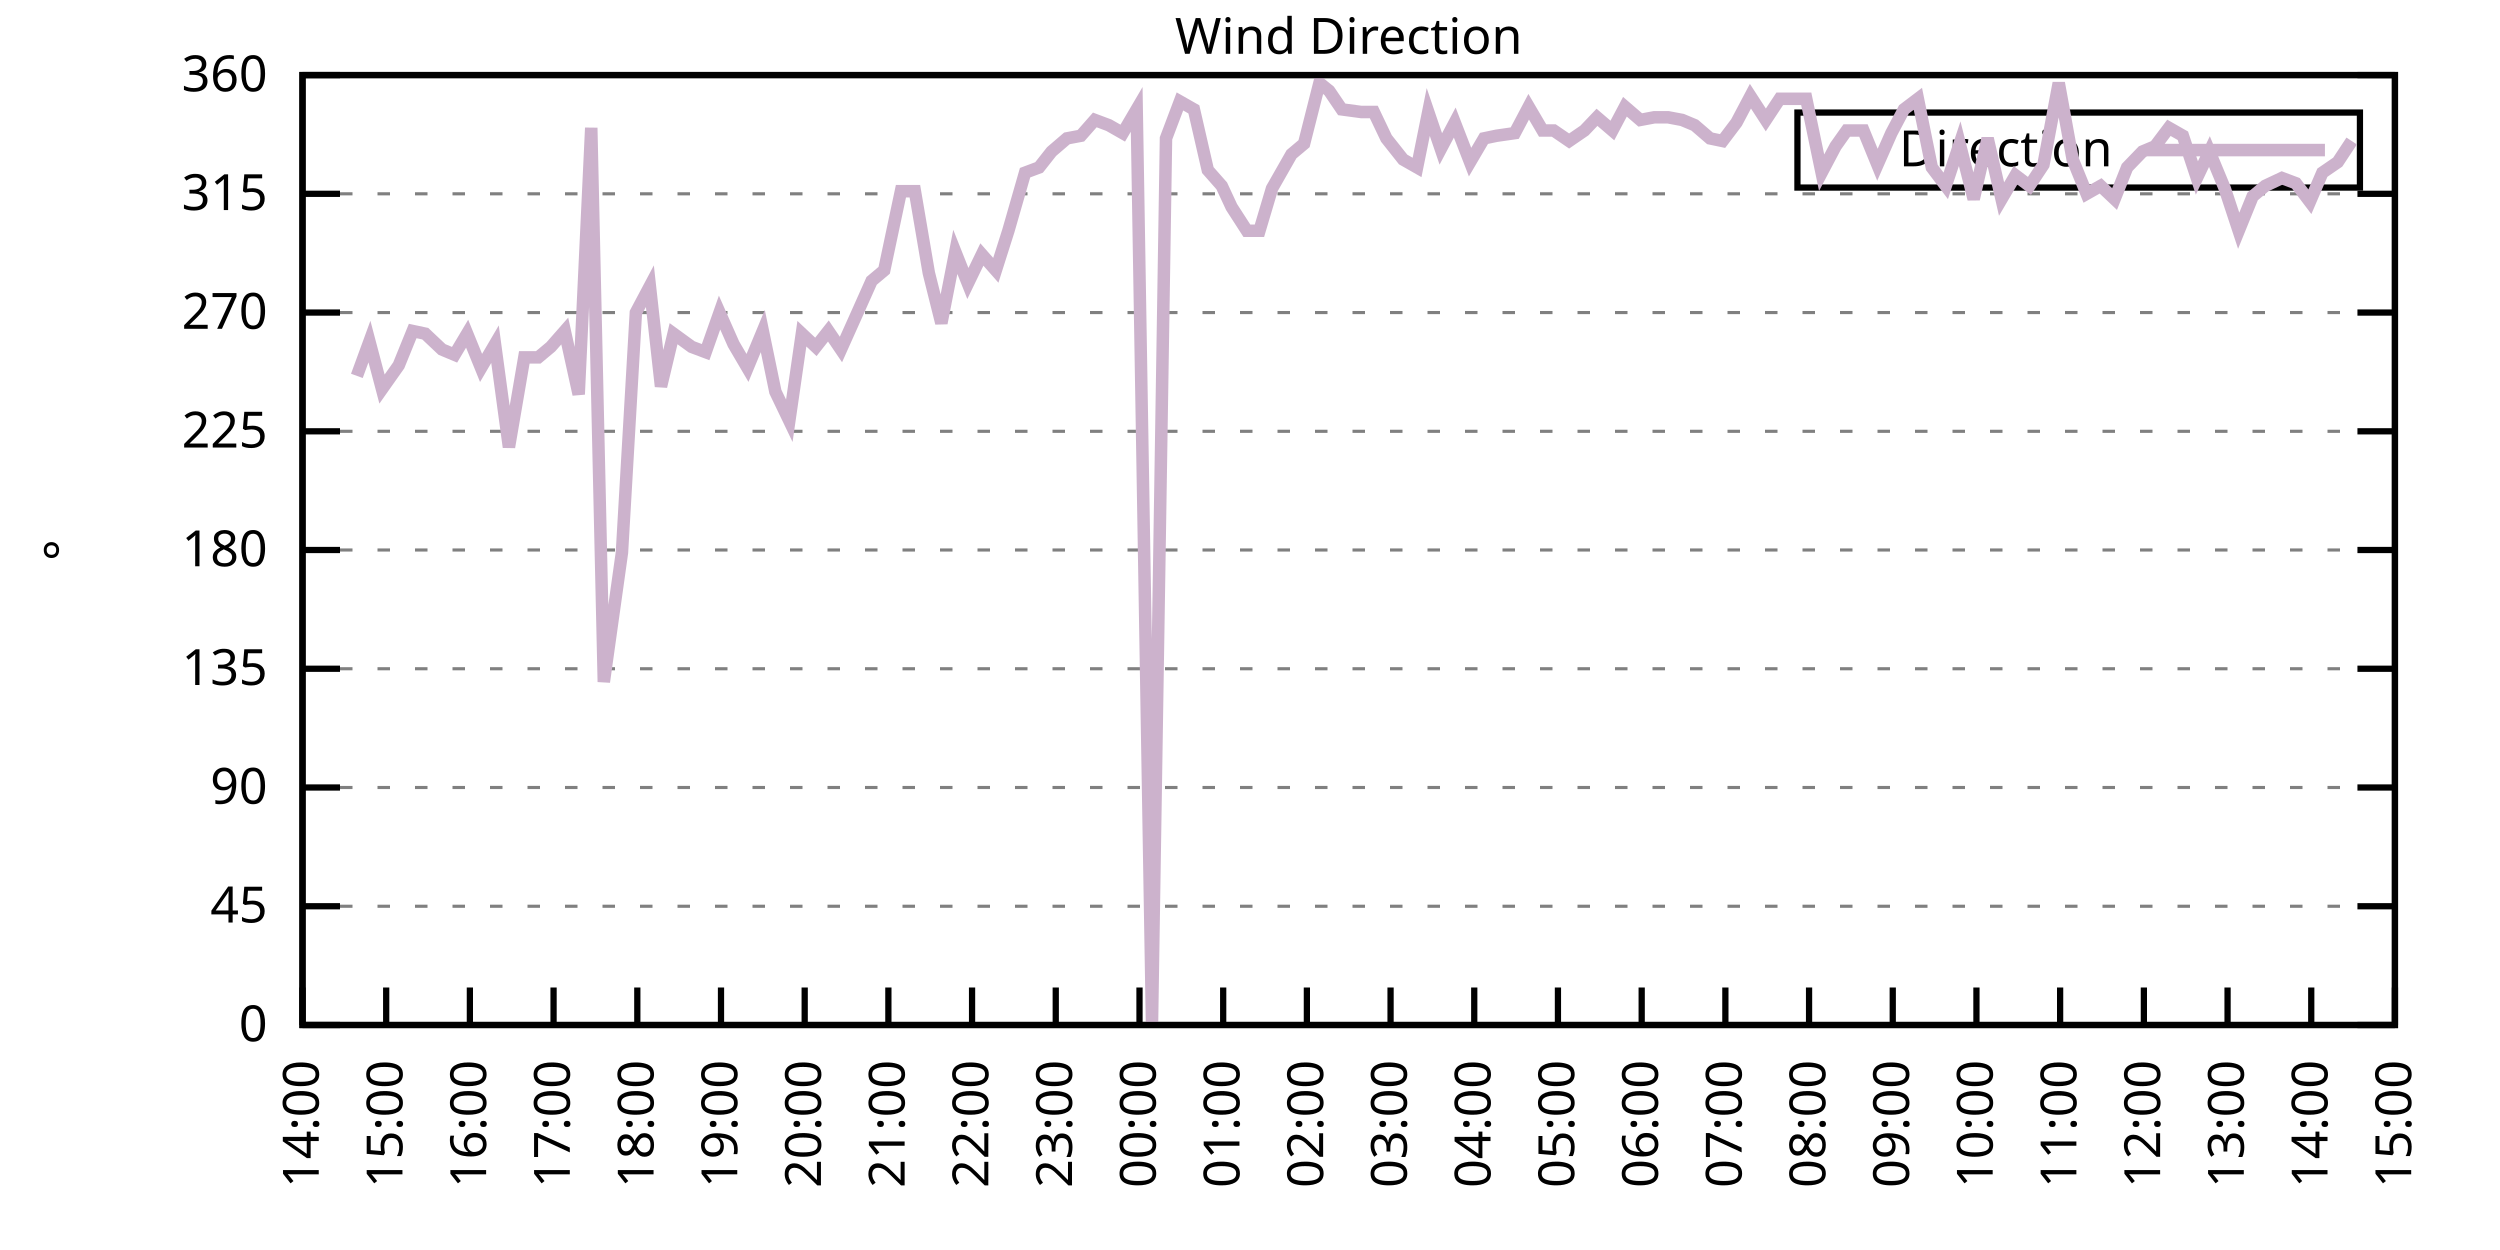
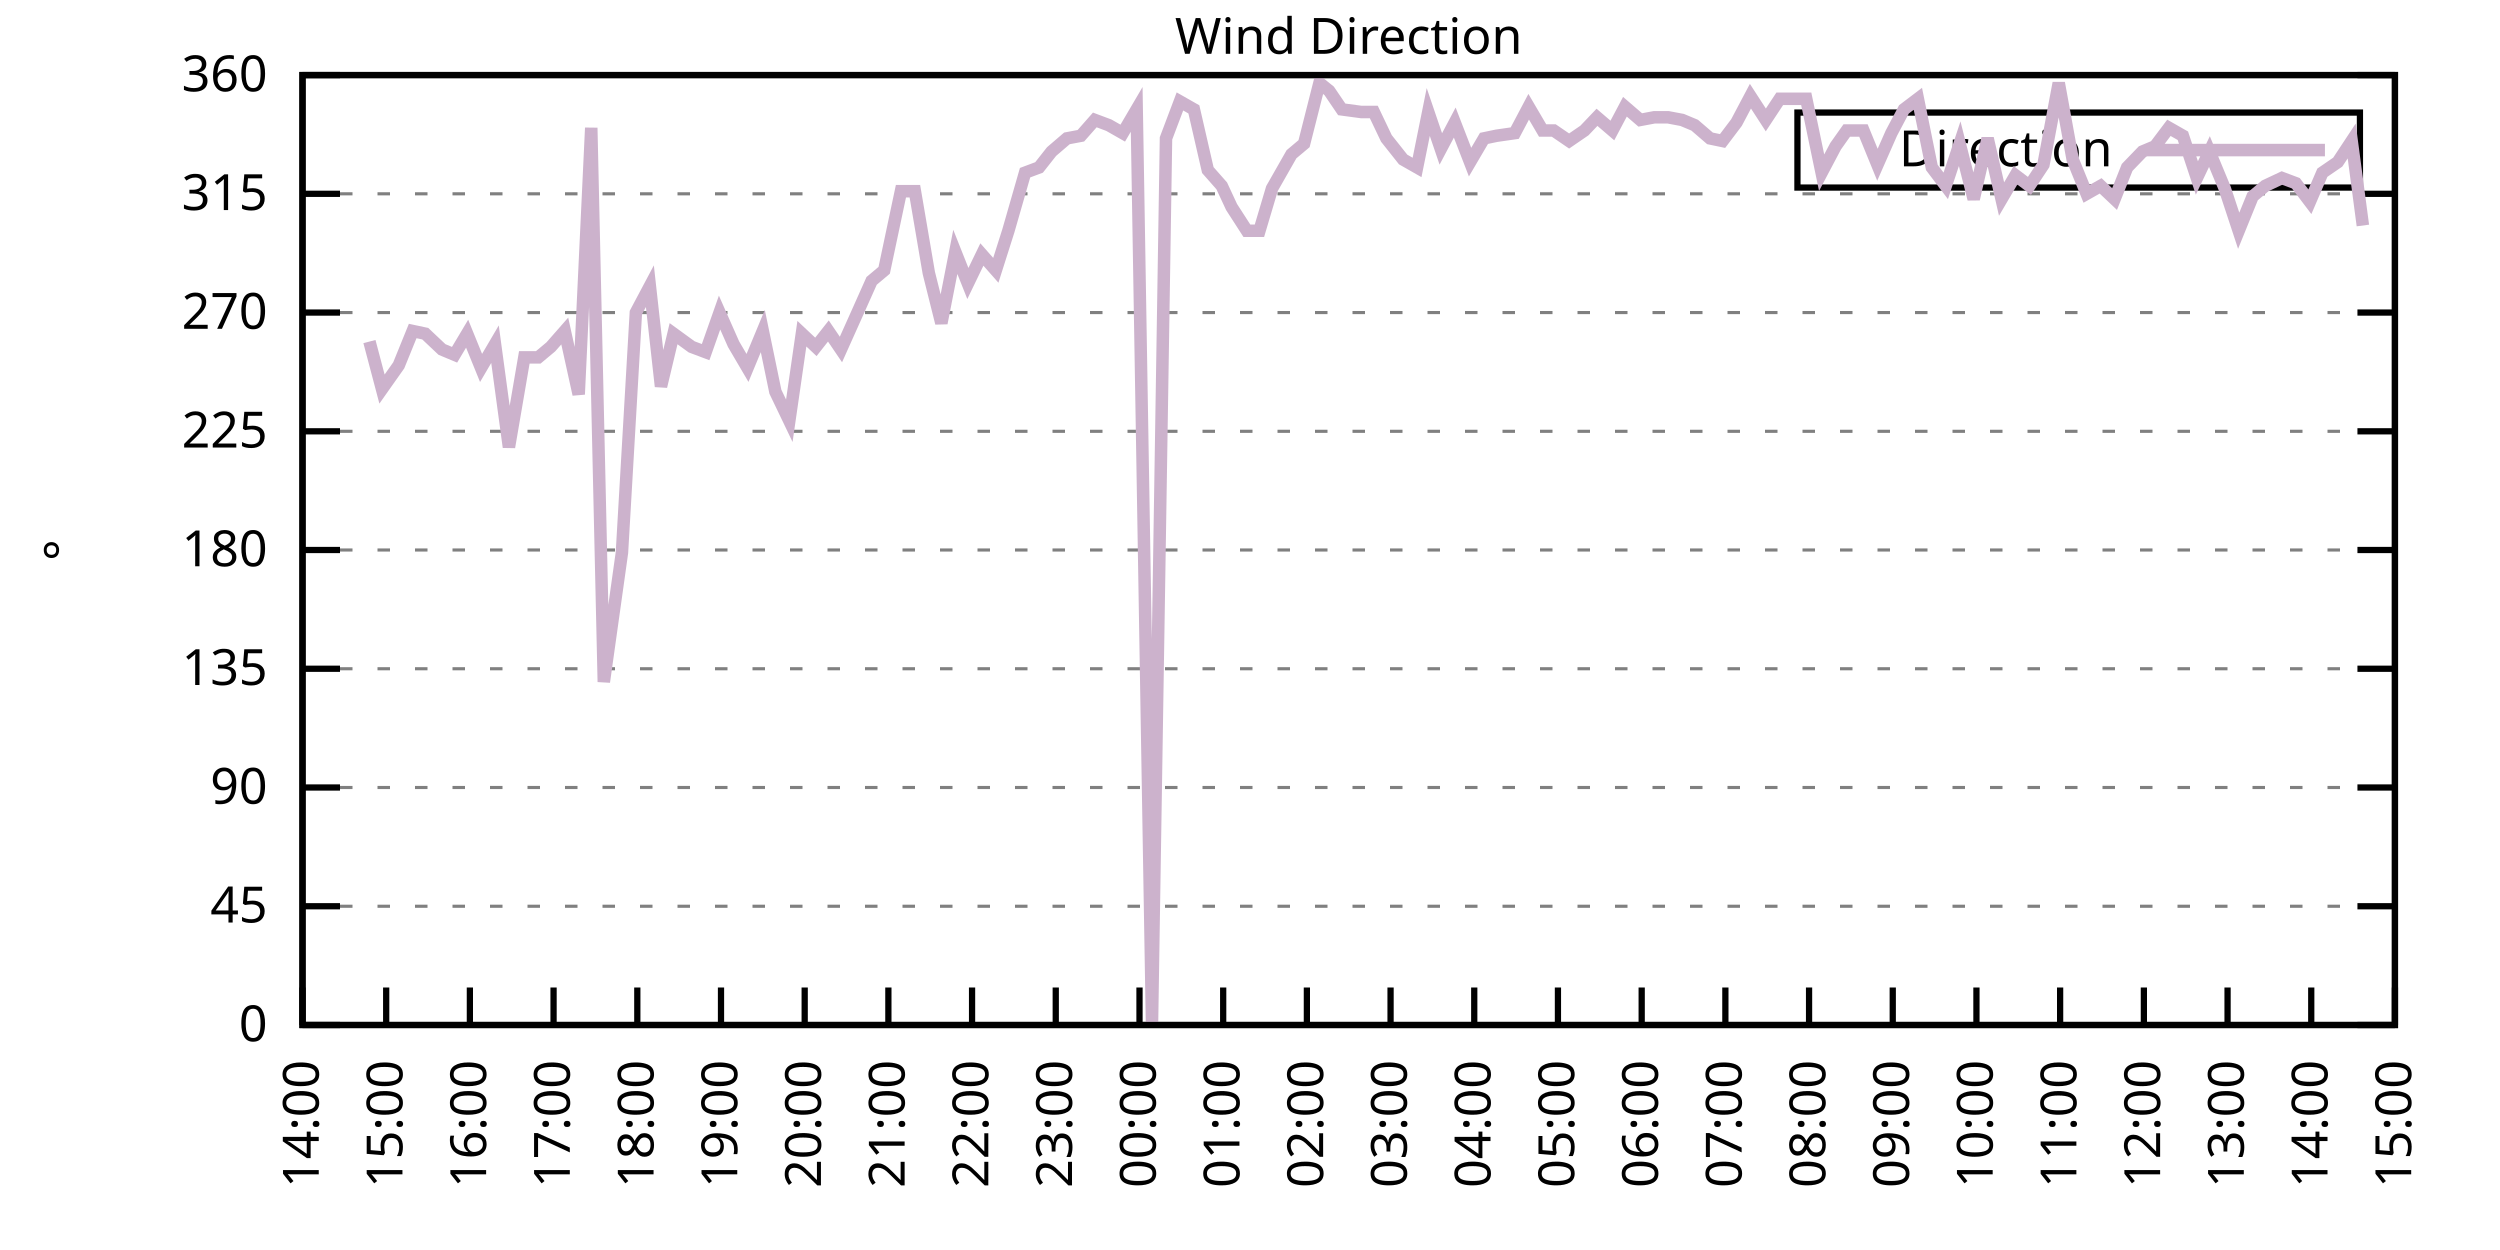
<svg xmlns="http://www.w3.org/2000/svg" xmlns:xlink="http://www.w3.org/1999/xlink" width="400" height="200" viewBox="0 0 400 200">
  <g id="gnuplot_canvas">
    <rect x="0" y="0" width="400" height="200" fill="none" />
    <defs>
      <circle id="gpDot" r="0.5" stroke-width="0.5" stroke="currentColor" />
      <path id="gpPt0" stroke-width="0.333" stroke="currentColor" d="M-1,0 h2 M0,-1 v2" />
      <path id="gpPt1" stroke-width="0.333" stroke="currentColor" d="M-1,-1 L1,1 M1,-1 L-1,1" />
      <path id="gpPt2" stroke-width="0.333" stroke="currentColor" d="M-1,0 L1,0 M0,-1 L0,1 M-1,-1 L1,1 M-1,1 L1,-1" />
      <rect id="gpPt3" stroke-width="0.333" stroke="currentColor" x="-1" y="-1" width="2" height="2" />
      <rect id="gpPt4" stroke-width="0.333" stroke="currentColor" fill="currentColor" x="-1" y="-1" width="2" height="2" />
      <circle id="gpPt5" stroke-width="0.333" stroke="currentColor" cx="0" cy="0" r="1" />
      <use xlink:href="#gpPt5" id="gpPt6" fill="currentColor" stroke="none" />
      <path id="gpPt7" stroke-width="0.333" stroke="currentColor" d="M0,-1.33 L-1.33,0.67 L1.33,0.67 z" />
      <use xlink:href="#gpPt7" id="gpPt8" fill="currentColor" stroke="none" />
      <use xlink:href="#gpPt7" id="gpPt9" stroke="currentColor" transform="rotate(180)" />
      <use xlink:href="#gpPt9" id="gpPt10" fill="currentColor" stroke="none" />
      <use xlink:href="#gpPt3" id="gpPt11" stroke="currentColor" transform="rotate(45)" />
      <use xlink:href="#gpPt11" id="gpPt12" fill="currentColor" stroke="none" />
      <path id="gpPt13" stroke-width="0.333" stroke="currentColor" d="M0,1.330 L1.265,0.411 L0.782,-1.067 L-0.782,-1.076 L-1.265,0.411 z" />
      <use xlink:href="#gpPt13" id="gpPt14" fill="currentColor" stroke="none" />
      <filter id="textbox" filterUnits="objectBoundingBox" x="0" y="0" height="1" width="1">
        <feFlood flood-color="white" flood-opacity="1" result="bgnd" />
        <feComposite in="SourceGraphic" in2="bgnd" operator="atop" />
      </filter>
      <filter id="greybox" filterUnits="objectBoundingBox" x="0" y="0" height="1" width="1">
        <feFlood flood-color="lightgrey" flood-opacity="1" result="grey" />
        <feComposite in="SourceGraphic" in2="grey" operator="atop" />
      </filter>
    </defs>
    <g fill="none" color="white" stroke="currentColor" stroke-width="1.00" stroke-linecap="butt" stroke-linejoin="miter">
</g>
    <g fill="none" color="black" stroke="currentColor" stroke-width="1.00" stroke-linecap="butt" stroke-linejoin="miter">
      <g stroke="none" shape-rendering="crispEdges">
        <polygon fill="rgb(255, 255, 255)" points="48.40,164.00 383.18,164.00 383.18,12.02 48.40,12.02 " />
      </g>
    </g>
    <g fill="none" color="black" stroke="currentColor" stroke-width="1.00" stroke-linecap="butt" stroke-linejoin="miter">
</g>
    <g fill="none" color="black" stroke="black" stroke-width="0.50" stroke-linecap="butt" stroke-linejoin="miter">
</g>
    <g fill="none" color="gray" stroke="currentColor" stroke-width="0.50" stroke-linecap="butt" stroke-linejoin="miter">
      <path stroke="gray" stroke-dasharray="2,4" class="gridline" d="M48.40,164.00 L383.19,164.00  " />
    </g>
    <g fill="none" color="gray" stroke="gray" stroke-width="1.00" stroke-linecap="butt" stroke-linejoin="miter">
</g>
    <g fill="none" color="black" stroke="currentColor" stroke-width="1.00" stroke-linecap="butt" stroke-linejoin="miter">
      <path stroke="black" d="M48.40,164.00 L54.40,164.00 M383.19,164.00 L377.19,164.00  " />
      <g transform="translate(42.80,166.60)" stroke="none" fill="black" font-family="Sans" font-size="8.00" text-anchor="end">
        <text>
          <tspan font-family="Sans"> 0</tspan>
        </text>
      </g>
    </g>
    <g fill="none" color="black" stroke="currentColor" stroke-width="1.00" stroke-linecap="butt" stroke-linejoin="miter">
</g>
    <g fill="none" color="black" stroke="black" stroke-width="0.50" stroke-linecap="butt" stroke-linejoin="miter">
</g>
    <g fill="none" color="gray" stroke="currentColor" stroke-width="0.50" stroke-linecap="butt" stroke-linejoin="miter">
      <path stroke="gray" stroke-dasharray="2,4" class="gridline" d="M48.40,145.00 L383.19,145.00  " />
    </g>
    <g fill="none" color="gray" stroke="gray" stroke-width="1.00" stroke-linecap="butt" stroke-linejoin="miter">
</g>
    <g fill="none" color="black" stroke="currentColor" stroke-width="1.00" stroke-linecap="butt" stroke-linejoin="miter">
      <path stroke="black" d="M48.40,145.00 L54.40,145.00 M383.19,145.00 L377.19,145.00  " />
      <g transform="translate(42.80,147.60)" stroke="none" fill="black" font-family="Sans" font-size="8.00" text-anchor="end">
        <text>
          <tspan font-family="Sans"> 45</tspan>
        </text>
      </g>
    </g>
    <g fill="none" color="black" stroke="currentColor" stroke-width="1.00" stroke-linecap="butt" stroke-linejoin="miter">
</g>
    <g fill="none" color="black" stroke="black" stroke-width="0.50" stroke-linecap="butt" stroke-linejoin="miter">
</g>
    <g fill="none" color="gray" stroke="currentColor" stroke-width="0.50" stroke-linecap="butt" stroke-linejoin="miter">
      <path stroke="gray" stroke-dasharray="2,4" class="gridline" d="M48.40,126.00 L383.19,126.00  " />
    </g>
    <g fill="none" color="gray" stroke="gray" stroke-width="1.00" stroke-linecap="butt" stroke-linejoin="miter">
</g>
    <g fill="none" color="black" stroke="currentColor" stroke-width="1.00" stroke-linecap="butt" stroke-linejoin="miter">
      <path stroke="black" d="M48.40,126.00 L54.40,126.00 M383.19,126.00 L377.19,126.00  " />
      <g transform="translate(42.80,128.60)" stroke="none" fill="black" font-family="Sans" font-size="8.00" text-anchor="end">
        <text>
          <tspan font-family="Sans"> 90</tspan>
        </text>
      </g>
    </g>
    <g fill="none" color="black" stroke="currentColor" stroke-width="1.00" stroke-linecap="butt" stroke-linejoin="miter">
</g>
    <g fill="none" color="black" stroke="black" stroke-width="0.50" stroke-linecap="butt" stroke-linejoin="miter">
</g>
    <g fill="none" color="gray" stroke="currentColor" stroke-width="0.50" stroke-linecap="butt" stroke-linejoin="miter">
      <path stroke="gray" stroke-dasharray="2,4" class="gridline" d="M48.40,107.00 L383.19,107.00  " />
    </g>
    <g fill="none" color="gray" stroke="gray" stroke-width="1.00" stroke-linecap="butt" stroke-linejoin="miter">
</g>
    <g fill="none" color="black" stroke="currentColor" stroke-width="1.00" stroke-linecap="butt" stroke-linejoin="miter">
      <path stroke="black" d="M48.40,107.00 L54.40,107.00 M383.19,107.00 L377.19,107.00  " />
      <g transform="translate(42.80,109.60)" stroke="none" fill="black" font-family="Sans" font-size="8.00" text-anchor="end">
        <text>
          <tspan font-family="Sans"> 135</tspan>
        </text>
      </g>
    </g>
    <g fill="none" color="black" stroke="currentColor" stroke-width="1.00" stroke-linecap="butt" stroke-linejoin="miter">
</g>
    <g fill="none" color="black" stroke="black" stroke-width="0.50" stroke-linecap="butt" stroke-linejoin="miter">
</g>
    <g fill="none" color="gray" stroke="currentColor" stroke-width="0.50" stroke-linecap="butt" stroke-linejoin="miter">
      <path stroke="gray" stroke-dasharray="2,4" class="gridline" d="M48.40,88.00 L383.19,88.00  " />
    </g>
    <g fill="none" color="gray" stroke="gray" stroke-width="1.00" stroke-linecap="butt" stroke-linejoin="miter">
</g>
    <g fill="none" color="black" stroke="currentColor" stroke-width="1.00" stroke-linecap="butt" stroke-linejoin="miter">
      <path stroke="black" d="M48.40,88.00 L54.40,88.00 M383.19,88.00 L377.19,88.00  " />
      <g transform="translate(42.80,90.60)" stroke="none" fill="black" font-family="Sans" font-size="8.00" text-anchor="end">
        <text>
          <tspan font-family="Sans"> 180</tspan>
        </text>
      </g>
    </g>
    <g fill="none" color="black" stroke="currentColor" stroke-width="1.00" stroke-linecap="butt" stroke-linejoin="miter">
</g>
    <g fill="none" color="black" stroke="black" stroke-width="0.50" stroke-linecap="butt" stroke-linejoin="miter">
</g>
    <g fill="none" color="gray" stroke="currentColor" stroke-width="0.50" stroke-linecap="butt" stroke-linejoin="miter">
      <path stroke="gray" stroke-dasharray="2,4" class="gridline" d="M48.40,69.01 L383.19,69.01  " />
    </g>
    <g fill="none" color="gray" stroke="gray" stroke-width="1.00" stroke-linecap="butt" stroke-linejoin="miter">
</g>
    <g fill="none" color="black" stroke="currentColor" stroke-width="1.00" stroke-linecap="butt" stroke-linejoin="miter">
      <path stroke="black" d="M48.40,69.01 L54.40,69.01 M383.19,69.01 L377.19,69.01  " />
      <g transform="translate(42.80,71.61)" stroke="none" fill="black" font-family="Sans" font-size="8.00" text-anchor="end">
        <text>
          <tspan font-family="Sans"> 225</tspan>
        </text>
      </g>
    </g>
    <g fill="none" color="black" stroke="currentColor" stroke-width="1.00" stroke-linecap="butt" stroke-linejoin="miter">
</g>
    <g fill="none" color="black" stroke="black" stroke-width="0.50" stroke-linecap="butt" stroke-linejoin="miter">
</g>
    <g fill="none" color="gray" stroke="currentColor" stroke-width="0.50" stroke-linecap="butt" stroke-linejoin="miter">
      <path stroke="gray" stroke-dasharray="2,4" class="gridline" d="M48.40,50.01 L383.19,50.01  " />
    </g>
    <g fill="none" color="gray" stroke="gray" stroke-width="1.00" stroke-linecap="butt" stroke-linejoin="miter">
</g>
    <g fill="none" color="black" stroke="currentColor" stroke-width="1.00" stroke-linecap="butt" stroke-linejoin="miter">
      <path stroke="black" d="M48.40,50.01 L54.40,50.01 M383.19,50.01 L377.19,50.01  " />
      <g transform="translate(42.80,52.61)" stroke="none" fill="black" font-family="Sans" font-size="8.00" text-anchor="end">
        <text>
          <tspan font-family="Sans"> 270</tspan>
        </text>
      </g>
    </g>
    <g fill="none" color="black" stroke="currentColor" stroke-width="1.00" stroke-linecap="butt" stroke-linejoin="miter">
</g>
    <g fill="none" color="black" stroke="black" stroke-width="0.50" stroke-linecap="butt" stroke-linejoin="miter">
</g>
    <g fill="none" color="gray" stroke="currentColor" stroke-width="0.50" stroke-linecap="butt" stroke-linejoin="miter">
      <path stroke="gray" stroke-dasharray="2,4" class="gridline" d="M48.40,31.01 L383.19,31.01  " />
    </g>
    <g fill="none" color="gray" stroke="gray" stroke-width="1.00" stroke-linecap="butt" stroke-linejoin="miter">
</g>
    <g fill="none" color="black" stroke="currentColor" stroke-width="1.00" stroke-linecap="butt" stroke-linejoin="miter">
      <path stroke="black" d="M48.40,31.01 L54.40,31.01 M383.19,31.01 L377.19,31.01  " />
      <g transform="translate(42.80,33.61)" stroke="none" fill="black" font-family="Sans" font-size="8.00" text-anchor="end">
        <text>
          <tspan font-family="Sans"> 315</tspan>
        </text>
      </g>
    </g>
    <g fill="none" color="black" stroke="currentColor" stroke-width="1.00" stroke-linecap="butt" stroke-linejoin="miter">
</g>
    <g fill="none" color="black" stroke="black" stroke-width="0.50" stroke-linecap="butt" stroke-linejoin="miter">
</g>
    <g fill="none" color="gray" stroke="currentColor" stroke-width="0.50" stroke-linecap="butt" stroke-linejoin="miter">
      <path stroke="gray" stroke-dasharray="2,4" class="gridline" d="M48.40,12.01 L383.19,12.01  " />
    </g>
    <g fill="none" color="gray" stroke="gray" stroke-width="1.00" stroke-linecap="butt" stroke-linejoin="miter">
</g>
    <g fill="none" color="black" stroke="currentColor" stroke-width="1.00" stroke-linecap="butt" stroke-linejoin="miter">
      <path stroke="black" d="M48.40,12.01 L54.40,12.01 M383.19,12.01 L377.19,12.01  " />
      <g transform="translate(42.80,14.61)" stroke="none" fill="black" font-family="Sans" font-size="8.00" text-anchor="end">
        <text>
          <tspan font-family="Sans"> 360</tspan>
        </text>
      </g>
    </g>
    <g fill="none" color="black" stroke="currentColor" stroke-width="1.00" stroke-linecap="butt" stroke-linejoin="miter">
      <path stroke="black" d="M48.40,164.00 L48.40,158.00  " />
      <g transform="translate(51.00,169.60) rotate(270.00)" stroke="none" fill="black" font-family="Sans" font-size="8.00" text-anchor="end">
        <text>
          <tspan font-family="Sans">14:00</tspan>
        </text>
      </g>
    </g>
    <g fill="none" color="black" stroke="currentColor" stroke-width="1.00" stroke-linecap="butt" stroke-linejoin="miter">
      <path stroke="black" d="M61.79,164.00 L61.79,158.00  " />
      <g transform="translate(64.39,169.60) rotate(270.00)" stroke="none" fill="black" font-family="Sans" font-size="8.00" text-anchor="end">
        <text>
          <tspan font-family="Sans">15:00</tspan>
        </text>
      </g>
    </g>
    <g fill="none" color="black" stroke="currentColor" stroke-width="1.00" stroke-linecap="butt" stroke-linejoin="miter">
      <path stroke="black" d="M75.18,164.00 L75.18,158.00  " />
      <g transform="translate(77.78,169.60) rotate(270.00)" stroke="none" fill="black" font-family="Sans" font-size="8.00" text-anchor="end">
        <text>
          <tspan font-family="Sans">16:00</tspan>
        </text>
      </g>
    </g>
    <g fill="none" color="black" stroke="currentColor" stroke-width="1.00" stroke-linecap="butt" stroke-linejoin="miter">
      <path stroke="black" d="M88.57,164.00 L88.57,158.00  " />
      <g transform="translate(91.17,169.60) rotate(270.00)" stroke="none" fill="black" font-family="Sans" font-size="8.00" text-anchor="end">
        <text>
          <tspan font-family="Sans">17:00</tspan>
        </text>
      </g>
    </g>
    <g fill="none" color="black" stroke="currentColor" stroke-width="1.00" stroke-linecap="butt" stroke-linejoin="miter">
      <path stroke="black" d="M101.97,164.00 L101.97,158.00  " />
      <g transform="translate(104.57,169.60) rotate(270.00)" stroke="none" fill="black" font-family="Sans" font-size="8.00" text-anchor="end">
        <text>
          <tspan font-family="Sans">18:00</tspan>
        </text>
      </g>
    </g>
    <g fill="none" color="black" stroke="currentColor" stroke-width="1.00" stroke-linecap="butt" stroke-linejoin="miter">
      <path stroke="black" d="M115.36,164.00 L115.36,158.00  " />
      <g transform="translate(117.96,169.60) rotate(270.00)" stroke="none" fill="black" font-family="Sans" font-size="8.00" text-anchor="end">
        <text>
          <tspan font-family="Sans">19:00</tspan>
        </text>
      </g>
    </g>
    <g fill="none" color="black" stroke="currentColor" stroke-width="1.00" stroke-linecap="butt" stroke-linejoin="miter">
      <path stroke="black" d="M128.75,164.00 L128.75,158.00  " />
      <g transform="translate(131.35,169.60) rotate(270.00)" stroke="none" fill="black" font-family="Sans" font-size="8.00" text-anchor="end">
        <text>
          <tspan font-family="Sans">20:00</tspan>
        </text>
      </g>
    </g>
    <g fill="none" color="black" stroke="currentColor" stroke-width="1.00" stroke-linecap="butt" stroke-linejoin="miter">
      <path stroke="black" d="M142.14,164.00 L142.14,158.00  " />
      <g transform="translate(144.74,169.60) rotate(270.00)" stroke="none" fill="black" font-family="Sans" font-size="8.00" text-anchor="end">
        <text>
          <tspan font-family="Sans">21:00</tspan>
        </text>
      </g>
    </g>
    <g fill="none" color="black" stroke="currentColor" stroke-width="1.00" stroke-linecap="butt" stroke-linejoin="miter">
      <path stroke="black" d="M155.53,164.00 L155.53,158.00  " />
      <g transform="translate(158.13,169.60) rotate(270.00)" stroke="none" fill="black" font-family="Sans" font-size="8.00" text-anchor="end">
        <text>
          <tspan font-family="Sans">22:00</tspan>
        </text>
      </g>
    </g>
    <g fill="none" color="black" stroke="currentColor" stroke-width="1.00" stroke-linecap="butt" stroke-linejoin="miter">
      <path stroke="black" d="M168.92,164.00 L168.92,158.00  " />
      <g transform="translate(171.52,169.60) rotate(270.00)" stroke="none" fill="black" font-family="Sans" font-size="8.00" text-anchor="end">
        <text>
          <tspan font-family="Sans">23:00</tspan>
        </text>
      </g>
    </g>
    <g fill="none" color="black" stroke="currentColor" stroke-width="1.00" stroke-linecap="butt" stroke-linejoin="miter">
      <path stroke="black" d="M182.32,164.00 L182.32,158.00  " />
      <g transform="translate(184.92,169.60) rotate(270.00)" stroke="none" fill="black" font-family="Sans" font-size="8.00" text-anchor="end">
        <text>
          <tspan font-family="Sans">00:00</tspan>
        </text>
      </g>
    </g>
    <g fill="none" color="black" stroke="currentColor" stroke-width="1.00" stroke-linecap="butt" stroke-linejoin="miter">
      <path stroke="black" d="M195.71,164.00 L195.71,158.00  " />
      <g transform="translate(198.31,169.60) rotate(270.00)" stroke="none" fill="black" font-family="Sans" font-size="8.00" text-anchor="end">
        <text>
          <tspan font-family="Sans">01:00</tspan>
        </text>
      </g>
    </g>
    <g fill="none" color="black" stroke="currentColor" stroke-width="1.00" stroke-linecap="butt" stroke-linejoin="miter">
      <path stroke="black" d="M209.10,164.00 L209.10,158.00  " />
      <g transform="translate(211.70,169.60) rotate(270.00)" stroke="none" fill="black" font-family="Sans" font-size="8.00" text-anchor="end">
        <text>
          <tspan font-family="Sans">02:00</tspan>
        </text>
      </g>
    </g>
    <g fill="none" color="black" stroke="currentColor" stroke-width="1.00" stroke-linecap="butt" stroke-linejoin="miter">
      <path stroke="black" d="M222.49,164.00 L222.49,158.00  " />
      <g transform="translate(225.09,169.60) rotate(270.00)" stroke="none" fill="black" font-family="Sans" font-size="8.00" text-anchor="end">
        <text>
          <tspan font-family="Sans">03:00</tspan>
        </text>
      </g>
    </g>
    <g fill="none" color="black" stroke="currentColor" stroke-width="1.00" stroke-linecap="butt" stroke-linejoin="miter">
      <path stroke="black" d="M235.88,164.00 L235.88,158.00  " />
      <g transform="translate(238.48,169.60) rotate(270.00)" stroke="none" fill="black" font-family="Sans" font-size="8.00" text-anchor="end">
        <text>
          <tspan font-family="Sans">04:00</tspan>
        </text>
      </g>
    </g>
    <g fill="none" color="black" stroke="currentColor" stroke-width="1.00" stroke-linecap="butt" stroke-linejoin="miter">
      <path stroke="black" d="M249.27,164.00 L249.27,158.00  " />
      <g transform="translate(251.87,169.60) rotate(270.00)" stroke="none" fill="black" font-family="Sans" font-size="8.00" text-anchor="end">
        <text>
          <tspan font-family="Sans">05:00</tspan>
        </text>
      </g>
    </g>
    <g fill="none" color="black" stroke="currentColor" stroke-width="1.00" stroke-linecap="butt" stroke-linejoin="miter">
      <path stroke="black" d="M262.67,164.00 L262.67,158.00  " />
      <g transform="translate(265.27,169.60) rotate(270.00)" stroke="none" fill="black" font-family="Sans" font-size="8.00" text-anchor="end">
        <text>
          <tspan font-family="Sans">06:00</tspan>
        </text>
      </g>
    </g>
    <g fill="none" color="black" stroke="currentColor" stroke-width="1.00" stroke-linecap="butt" stroke-linejoin="miter">
      <path stroke="black" d="M276.06,164.00 L276.06,158.00  " />
      <g transform="translate(278.66,169.60) rotate(270.00)" stroke="none" fill="black" font-family="Sans" font-size="8.00" text-anchor="end">
        <text>
          <tspan font-family="Sans">07:00</tspan>
        </text>
      </g>
    </g>
    <g fill="none" color="black" stroke="currentColor" stroke-width="1.00" stroke-linecap="butt" stroke-linejoin="miter">
      <path stroke="black" d="M289.45,164.00 L289.45,158.00  " />
      <g transform="translate(292.05,169.60) rotate(270.00)" stroke="none" fill="black" font-family="Sans" font-size="8.00" text-anchor="end">
        <text>
          <tspan font-family="Sans">08:00</tspan>
        </text>
      </g>
    </g>
    <g fill="none" color="black" stroke="currentColor" stroke-width="1.00" stroke-linecap="butt" stroke-linejoin="miter">
      <path stroke="black" d="M302.84,164.00 L302.84,158.00  " />
      <g transform="translate(305.44,169.60) rotate(270.00)" stroke="none" fill="black" font-family="Sans" font-size="8.00" text-anchor="end">
        <text>
          <tspan font-family="Sans">09:00</tspan>
        </text>
      </g>
    </g>
    <g fill="none" color="black" stroke="currentColor" stroke-width="1.00" stroke-linecap="butt" stroke-linejoin="miter">
      <path stroke="black" d="M316.23,164.00 L316.23,158.00  " />
      <g transform="translate(318.83,169.60) rotate(270.00)" stroke="none" fill="black" font-family="Sans" font-size="8.00" text-anchor="end">
        <text>
          <tspan font-family="Sans">10:00</tspan>
        </text>
      </g>
    </g>
    <g fill="none" color="black" stroke="currentColor" stroke-width="1.00" stroke-linecap="butt" stroke-linejoin="miter">
      <path stroke="black" d="M329.62,164.00 L329.62,158.00  " />
      <g transform="translate(332.22,169.60) rotate(270.00)" stroke="none" fill="black" font-family="Sans" font-size="8.00" text-anchor="end">
        <text>
          <tspan font-family="Sans">11:00</tspan>
        </text>
      </g>
    </g>
    <g fill="none" color="black" stroke="currentColor" stroke-width="1.00" stroke-linecap="butt" stroke-linejoin="miter">
      <path stroke="black" d="M343.02,164.00 L343.02,158.00  " />
      <g transform="translate(345.62,169.60) rotate(270.00)" stroke="none" fill="black" font-family="Sans" font-size="8.00" text-anchor="end">
        <text>
          <tspan font-family="Sans">12:00</tspan>
        </text>
      </g>
    </g>
    <g fill="none" color="black" stroke="currentColor" stroke-width="1.00" stroke-linecap="butt" stroke-linejoin="miter">
      <path stroke="black" d="M356.41,164.00 L356.41,158.00  " />
      <g transform="translate(359.01,169.60) rotate(270.00)" stroke="none" fill="black" font-family="Sans" font-size="8.00" text-anchor="end">
        <text>
          <tspan font-family="Sans">13:00</tspan>
        </text>
      </g>
    </g>
    <g fill="none" color="black" stroke="currentColor" stroke-width="1.00" stroke-linecap="butt" stroke-linejoin="miter">
      <path stroke="black" d="M369.80,164.00 L369.80,158.00  " />
      <g transform="translate(372.40,169.60) rotate(270.00)" stroke="none" fill="black" font-family="Sans" font-size="8.00" text-anchor="end">
        <text>
          <tspan font-family="Sans">14:00</tspan>
        </text>
      </g>
    </g>
    <g fill="none" color="black" stroke="currentColor" stroke-width="1.00" stroke-linecap="butt" stroke-linejoin="miter">
      <path stroke="black" d="M383.19,164.00 L383.19,158.00  " />
      <g transform="translate(385.79,169.60) rotate(270.00)" stroke="none" fill="black" font-family="Sans" font-size="8.00" text-anchor="end">
        <text>
          <tspan font-family="Sans">15:00</tspan>
        </text>
      </g>
    </g>
    <g fill="none" color="black" stroke="currentColor" stroke-width="1.00" stroke-linecap="butt" stroke-linejoin="miter">
</g>
    <g fill="none" color="black" stroke="currentColor" stroke-width="1.00" stroke-linecap="butt" stroke-linejoin="miter">
      <path stroke="black" d="M48.40,12.01 L48.40,164.00 L383.19,164.00 L383.19,12.01 L48.40,12.01 Z  " />
    </g>
    <g fill="none" color="black" stroke="currentColor" stroke-width="1.00" stroke-linecap="butt" stroke-linejoin="miter">
</g>
    <g fill="none" color="black" stroke="currentColor" stroke-width="1.00" stroke-linecap="butt" stroke-linejoin="miter">
      <path stroke="black" d="M287.59,30.01 L287.59,18.01 L377.59,18.01 L377.59,30.01 L287.59,30.01 Z  " />
    </g>
    <g id="Wind_direction_plot_1">
      <g fill="none" color="white" stroke="black" stroke-width="2.00" stroke-linecap="butt" stroke-linejoin="miter">
</g>
      <g fill="none" color="black" stroke="currentColor" stroke-width="2.00" stroke-linecap="butt" stroke-linejoin="miter">
        <g transform="translate(337.99,26.61)" stroke="none" fill="black" font-family="Sans" font-size="8.00" text-anchor="end">
          <text>
            <tspan font-family="Sans">Direction</tspan>
          </text>
        </g>
      </g>
      <g fill="none" color="black" stroke="currentColor" stroke-width="2.00" stroke-linecap="butt" stroke-linejoin="miter">
-         <path stroke="rgb(204, 178, 204)" d="M343.59,24.01 L371.99,24.01 M57.10,60.14 L59.11,54.65 L61.12,62.25 L63.80,58.45 L66.03,52.96 L68.04,53.39   L70.72,55.92 L72.73,56.76 L74.74,53.39 L76.97,58.87 L79.20,55.07 L81.43,71.54 L83.89,57.18 L86.12,57.18   L88.13,55.50 L90.36,52.96 L92.59,63.10 L94.60,20.45 L96.61,109.11 L99.51,88.43 L101.74,50.01 L103.98,45.79   L105.76,61.83 L107.77,53.39 L110.67,55.50 L112.90,56.34 L115.13,50.01 L117.37,55.07 L119.60,58.87 L122.05,52.96   L124.06,62.67 L126.29,67.32 L128.30,53.39 L130.54,55.50 L132.54,52.96 L134.55,55.92 L137.01,50.43 L139.46,44.94   L141.47,43.25 L144.15,30.59 L146.38,30.59 L148.61,43.67 L150.62,51.70 L152.85,40.30 L154.86,45.36 L157.10,40.72   L159.33,43.25 L161.34,36.92 L164.01,27.63 L166.25,26.79 L168.25,24.25 L170.71,22.14 L172.94,21.72 L175.17,19.19   L177.41,20.03 L179.64,21.30 L181.87,17.50 L184.32,163.58 L186.56,22.14 L188.79,16.23 L191.02,17.50 L193.25,27.21   L195.48,29.74 L197.05,33.12 L199.50,36.92 L201.51,36.92 L203.52,30.16 L206.64,24.68 L208.65,22.99 L211.11,13.28   L212.67,14.54 L214.68,17.50 L217.80,17.92 L219.81,17.92 L221.82,22.14 L224.50,25.52 L226.73,26.79 L228.52,17.92   L230.53,23.83 L232.76,19.61 L235.21,25.94 L237.44,22.14 L239.45,21.72 L242.36,21.30 L244.59,17.08 L246.82,20.88   L248.60,20.88 L251.06,22.56 L253.51,20.88 L255.52,18.77 L257.98,20.88 L259.99,17.08 L262.44,19.19 L264.67,18.77   L266.91,18.77 L269.14,19.19 L271.15,20.03 L273.60,22.14 L275.61,22.56 L277.84,19.61 L280.07,15.39 L282.53,19.19   L284.76,15.81 L286.99,15.81 L289.00,15.81 L291.46,27.63 L293.69,23.41 L295.48,20.88 L298.15,20.88 L300.39,26.36   L302.62,21.30 L304.63,17.50 L306.86,15.81 L309.09,26.79 L311.32,29.74 L313.55,22.99 L315.79,31.85 L318.02,22.14   L320.25,31.85 L322.48,28.05 L324.71,29.74 L326.95,26.36 L329.40,13.28 L331.63,25.52 L333.86,31.01 L336.10,29.74   L338.33,31.85 L340.34,26.79 L342.79,24.25 L344.80,23.41 L347.03,20.45 L349.26,21.72 L351.50,28.48 L353.51,24.25   L355.96,30.16 L358.19,36.92 L360.42,31.43 L362.43,29.74 L365.11,28.48 L367.34,29.32 L369.58,32.28 L371.58,27.63   L374.04,25.94 L376.27,22.56  " />
+         <path stroke="rgb(204, 178, 204)" d="M343.59,24.01 L371.99,24.01 M59.11,54.65 L61.12,62.25 L63.80,58.45 L66.03,52.96 L68.04,53.39 L70.72,55.92   L72.73,56.76 L74.74,53.39 L76.97,58.87 L79.20,55.07 L81.43,71.54 L83.89,57.18 L86.12,57.18 L88.13,55.50   L90.36,52.96 L92.59,63.10 L94.60,20.45 L96.61,109.11 L99.51,88.43 L101.74,50.01 L103.98,45.79 L105.76,61.83   L107.77,53.39 L110.67,55.50 L112.90,56.34 L115.13,50.01 L117.37,55.07 L119.60,58.87 L122.05,52.96 L124.06,62.67   L126.29,67.32 L128.30,53.39 L130.54,55.50 L132.54,52.96 L134.55,55.92 L137.01,50.43 L139.46,44.94 L141.47,43.25   L144.15,30.59 L146.38,30.59 L148.61,43.67 L150.62,51.70 L152.85,40.30 L154.86,45.36 L157.10,40.72 L159.33,43.25   L161.34,36.92 L164.01,27.63 L166.25,26.79 L168.25,24.25 L170.71,22.14 L172.94,21.72 L175.17,19.19 L177.41,20.03   L179.64,21.30 L181.87,17.50 L184.32,163.58 L186.56,22.14 L188.79,16.23 L191.02,17.50 L193.25,27.21 L195.48,29.74   L197.05,33.12 L199.50,36.92 L201.51,36.92 L203.52,30.16 L206.64,24.68 L208.65,22.99 L211.11,13.28 L212.67,14.54   L214.68,17.50 L217.80,17.92 L219.81,17.92 L221.82,22.14 L224.50,25.52 L226.73,26.79 L228.52,17.92 L230.53,23.83   L232.76,19.61 L235.21,25.94 L237.44,22.14 L239.45,21.72 L242.36,21.30 L244.59,17.08 L246.82,20.88 L248.60,20.88   L251.06,22.56 L253.51,20.88 L255.52,18.77 L257.98,20.88 L259.99,17.08 L262.44,19.19 L264.67,18.77 L266.91,18.77   L269.14,19.19 L271.15,20.03 L273.60,22.14 L275.61,22.56 L277.84,19.61 L280.07,15.39 L282.53,19.19 L284.76,15.81   L286.99,15.81 L289.00,15.81 L291.46,27.63 L293.69,23.41 L295.48,20.88 L298.15,20.88 L300.39,26.36 L302.62,21.30   L304.63,17.50 L306.86,15.81 L309.09,26.79 L311.32,29.74 L313.55,22.99 L315.79,31.85 L318.02,22.14 L320.25,31.85   L322.48,28.05 L324.71,29.74 L326.95,26.36 L329.40,13.28 L331.63,25.52 L333.86,31.01 L336.10,29.74 L338.33,31.85   L340.34,26.79 L342.79,24.25 L344.80,23.41 L347.03,20.45 L349.26,21.72 L351.50,28.48 L353.51,24.25 L355.96,30.16   L358.19,36.92 L360.42,31.43 L362.43,29.74 L365.11,28.48 L367.34,29.32 L369.58,32.28 L371.58,27.63 L374.04,25.94   L376.27,22.56 L378.06,36.08  " />
      </g>
    </g>
    <g fill="none" color="black" stroke="currentColor" stroke-width="2.00" stroke-linecap="butt" stroke-linejoin="miter">
</g>
    <g fill="none" color="black" stroke="black" stroke-width="1.00" stroke-linecap="butt" stroke-linejoin="miter">
</g>
    <g fill="none" color="black" stroke="currentColor" stroke-width="1.00" stroke-linecap="butt" stroke-linejoin="miter">
      <path stroke="black" d="M48.40,12.01 L48.40,164.00 L383.19,164.00 L383.19,12.01 L48.40,12.01 Z  " />
      <g transform="translate(12.80,88.01) rotate(270.00)" stroke="none" fill="black" font-family="Sans" font-size="8.00" text-anchor="middle">
        <text>
          <tspan font-family="Sans">°</tspan>
        </text>
      </g>
    </g>
    <g fill="none" color="black" stroke="currentColor" stroke-width="1.00" stroke-linecap="butt" stroke-linejoin="miter">
</g>
    <g fill="none" color="black" stroke="currentColor" stroke-width="1.00" stroke-linecap="butt" stroke-linejoin="miter">
      <g transform="translate(215.79,8.61)" stroke="none" fill="black" font-family="Sans" font-size="8.00" text-anchor="middle">
        <text>
          <tspan font-family="Sans">Wind Direction</tspan>
        </text>
      </g>
    </g>
    <g fill="none" color="black" stroke="currentColor" stroke-width="1.00" stroke-linecap="butt" stroke-linejoin="miter">
</g>
  </g>
</svg>
